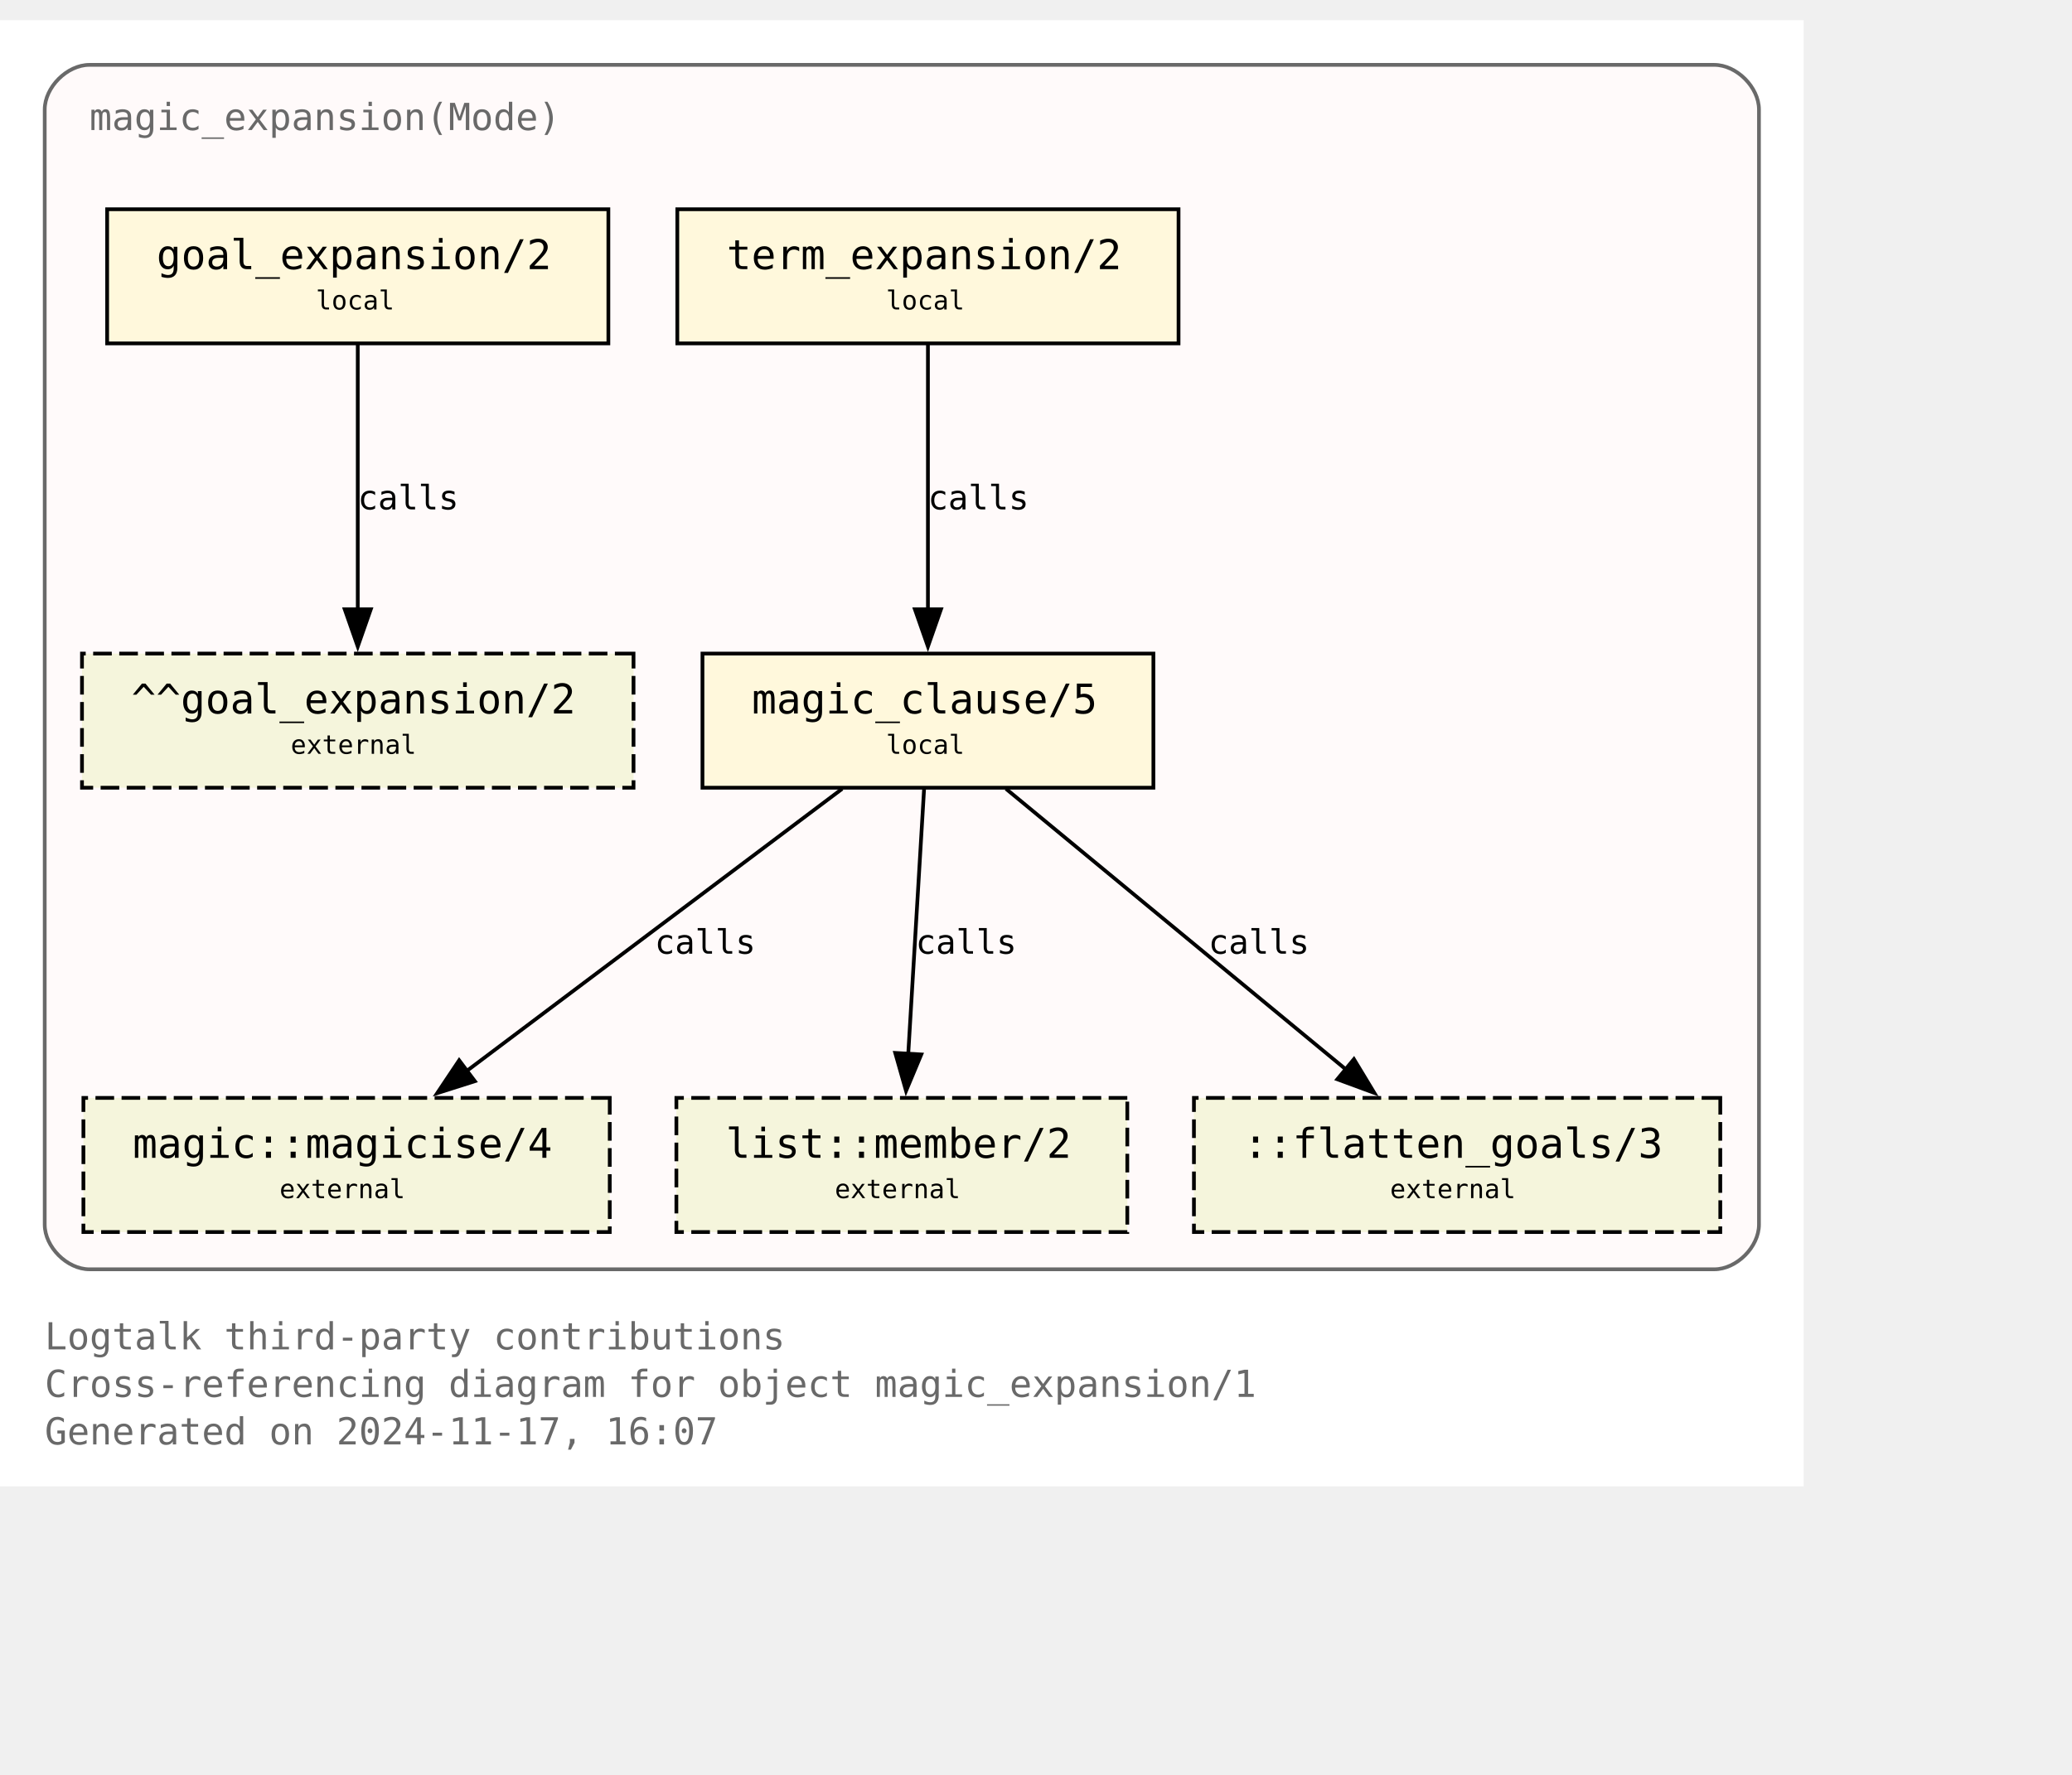
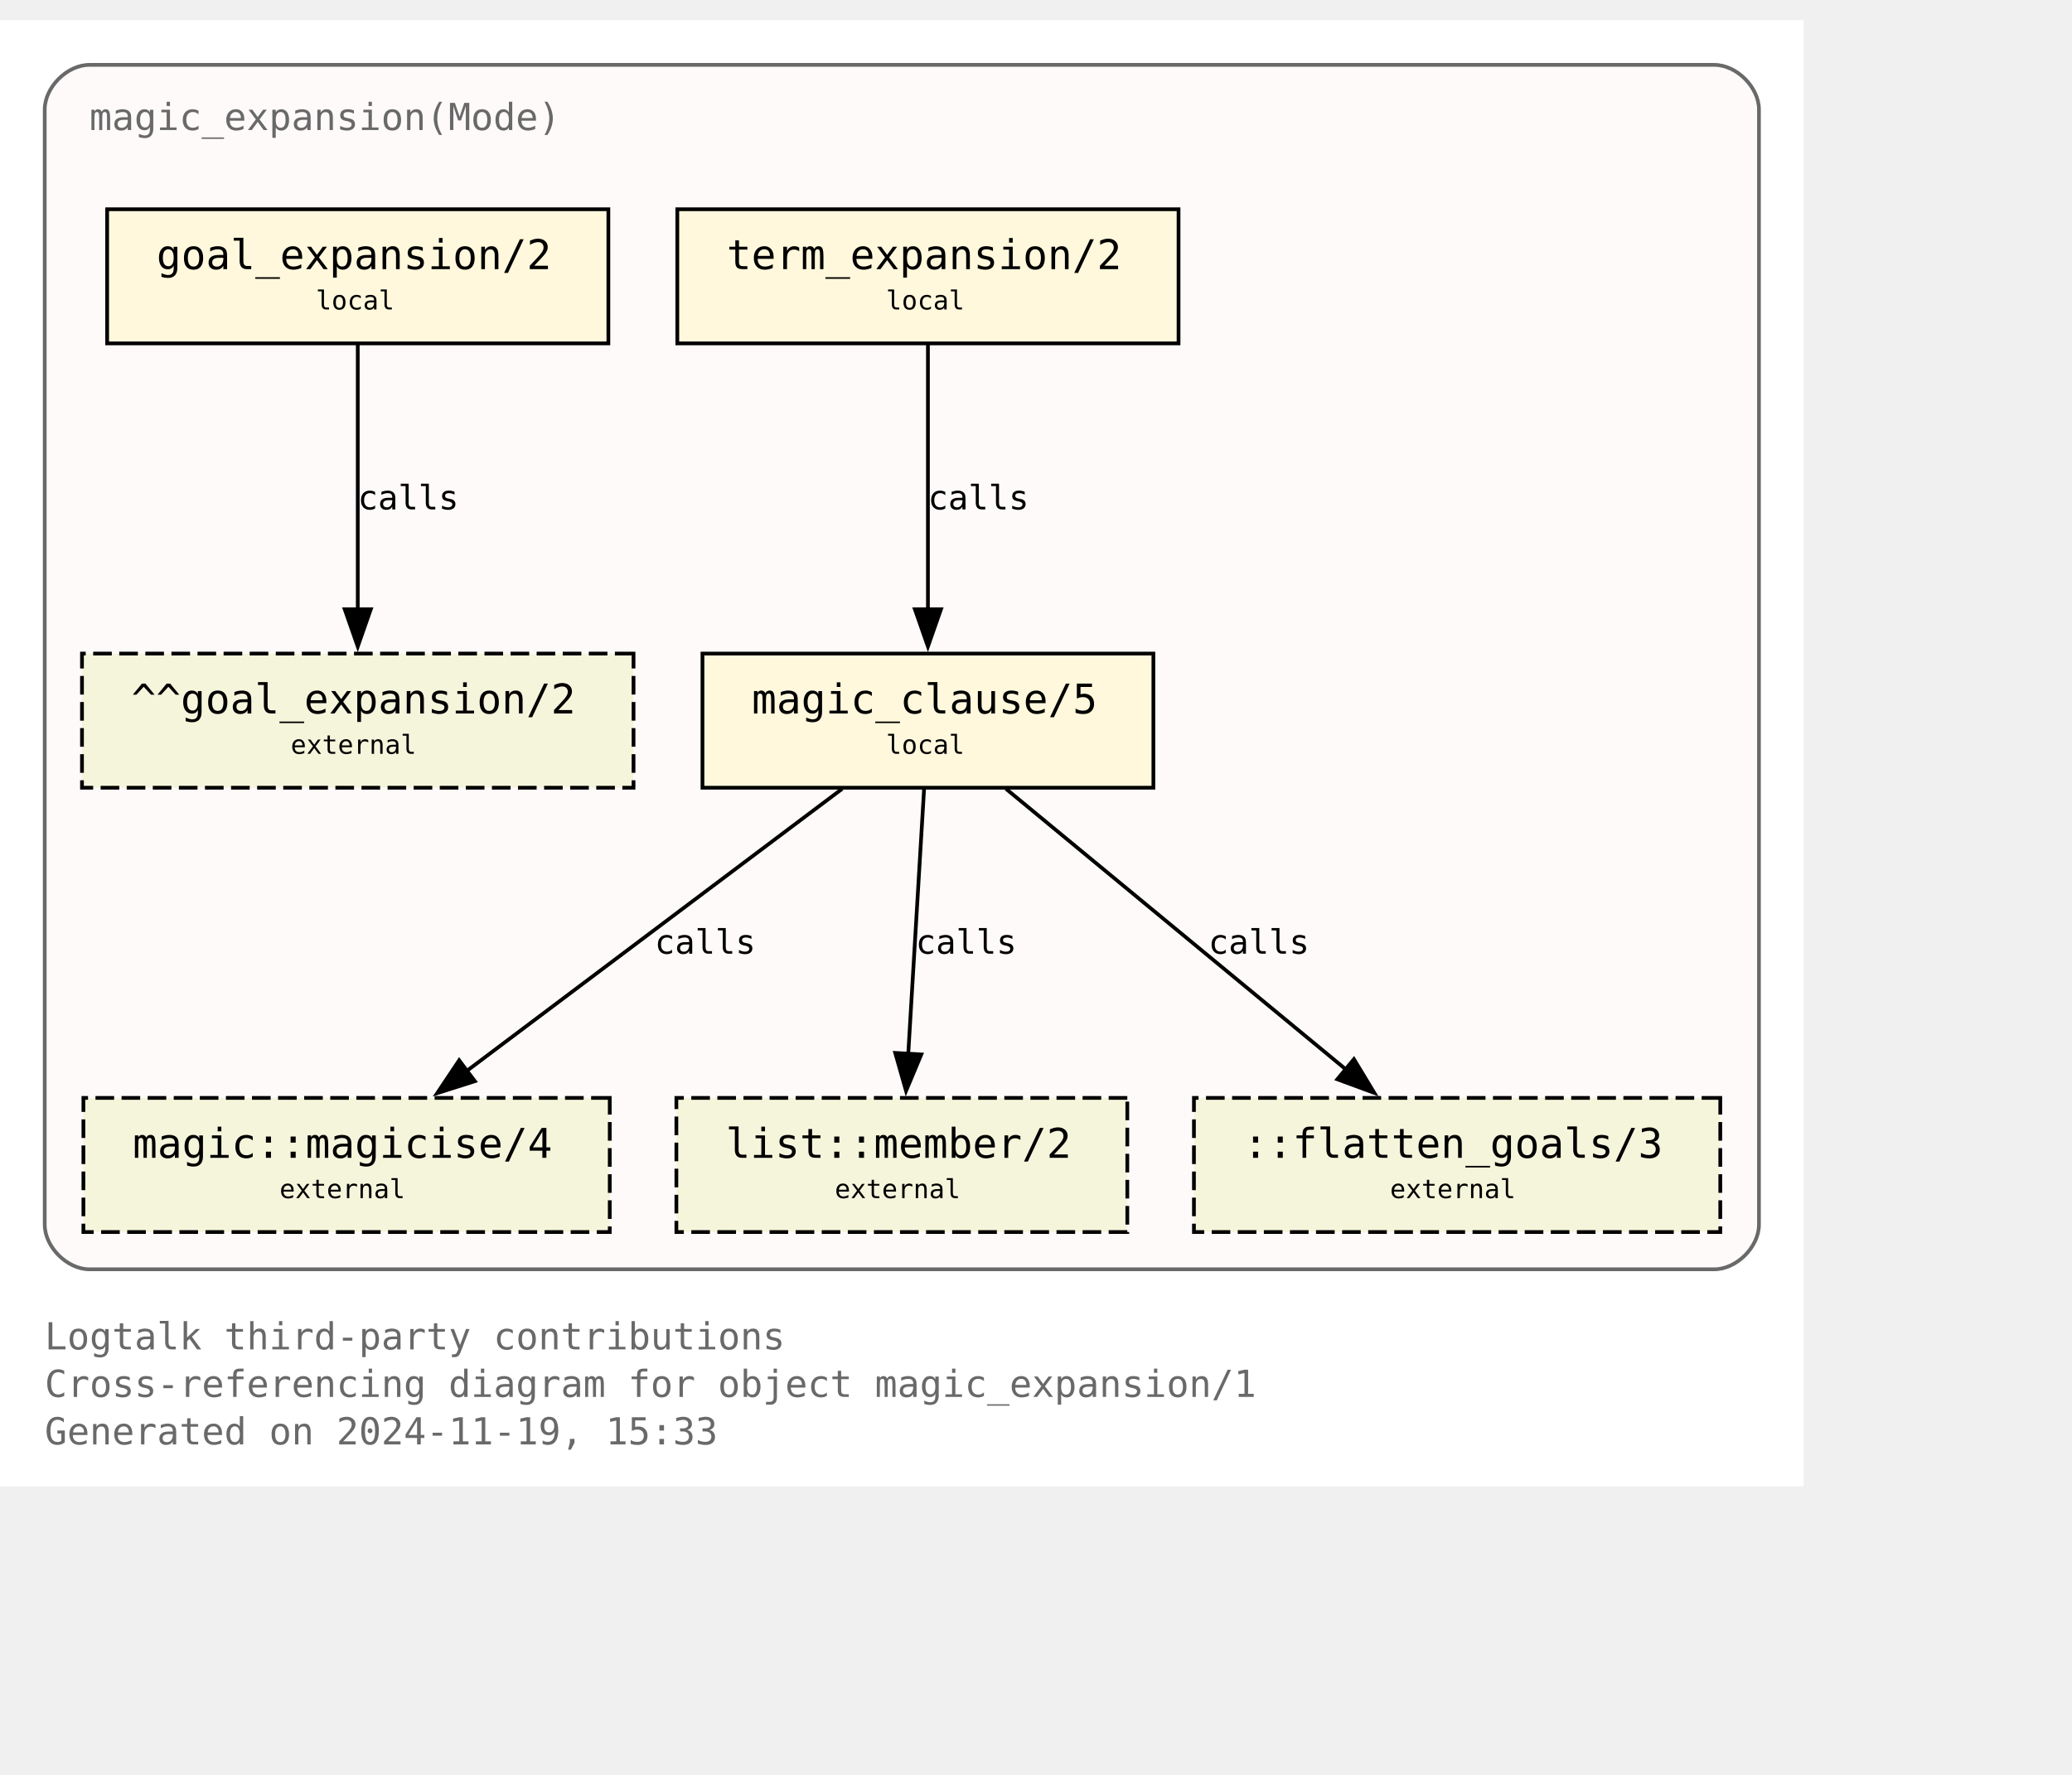
<svg xmlns="http://www.w3.org/2000/svg" xmlns:xlink="http://www.w3.org/1999/xlink" width="628pt" height="538pt" viewBox="72.00 72.00 556.00 465.50">
  <g id="graph0" class="graph" transform="scale(1 1) rotate(0) translate(76 461.5)">
    <polygon fill="white" stroke="none" points="-4,4 -4,-389.5 480,-389.5 480,4 -4,4" />
    <text text-anchor="start" x="8" y="-32.75" font-family="Monospace" font-size="10.00" fill="dimgray">Logtalk third-party contributions</text>
    <text text-anchor="start" x="8" y="-20" font-family="Monospace" font-size="10.00" fill="dimgray">Cross-referencing diagram for object magic_expansion/1</text>
-     <text text-anchor="start" x="8" y="-7.25" font-family="Monospace" font-size="10.00" fill="dimgray">Generated on 2024-11-17, 16:07</text>
+     <text text-anchor="start" x="8" y="-7.25" font-family="Monospace" font-size="10.00" fill="dimgray">Generated on 2024-11-19, 15:33</text>
    <g id="clust1" class="cluster">
      <g id="a_clust1">
        <a xlink:title="magic_expansion(Mode)">
          <path fill="snow" stroke="dimgray" d="M20,-54.25C20,-54.25 456,-54.25 456,-54.25 462,-54.25 468,-60.25 468,-66.25 468,-66.25 468,-365.5 468,-365.5 468,-371.5 462,-377.5 456,-377.5 456,-377.5 20,-377.5 20,-377.5 14,-377.5 8,-371.5 8,-365.5 8,-365.5 8,-66.25 8,-66.25 8,-60.25 14,-54.25 20,-54.25" />
          <g id="a_clust1_0">
-             <a xlink:href="https://github.com/LogtalkDotOrg/logtalk3/tree/3a993474e3fe8b539e325ec247ae0ae9ea34ae0c/contributions/verdi_neruda/magic_expansion.lgt" xlink:title="https://github.com/LogtalkDotOrg/logtalk3/tree/3a993474e3fe8b539e325ec247ae0ae9ea34ae0c/contributions/verdi_neruda/magic_expansion.lgt">
+             <a xlink:href="https://github.com/LogtalkDotOrg/logtalk3/tree/a228914945469b3c6af7da8b8c37c35ed02d28e7/contributions/verdi_neruda/magic_expansion.lgt" xlink:title="https://github.com/LogtalkDotOrg/logtalk3/tree/a228914945469b3c6af7da8b8c37c35ed02d28e7/contributions/verdi_neruda/magic_expansion.lgt">
              <text text-anchor="start" x="20" y="-360" font-family="Monospace" font-size="10.00" fill="dimgray">magic_expansion(Mode)</text>
            </a>
          </g>
        </a>
      </g>
    </g>
    <g id="node1" class="node">
      <g id="a_node1">
-         <a xlink:href="https://github.com/LogtalkDotOrg/logtalk3/tree/3a993474e3fe8b539e325ec247ae0ae9ea34ae0c/contributions/verdi_neruda/magic_expansion.lgt#L52" xlink:title="https://github.com/LogtalkDotOrg/logtalk3/tree/3a993474e3fe8b539e325ec247ae0ae9ea34ae0c/contributions/verdi_neruda/magic_expansion.lgt#L52">
+         <a xlink:href="https://github.com/LogtalkDotOrg/logtalk3/tree/a228914945469b3c6af7da8b8c37c35ed02d28e7/contributions/verdi_neruda/magic_expansion.lgt#L52" xlink:title="https://github.com/LogtalkDotOrg/logtalk3/tree/a228914945469b3c6af7da8b8c37c35ed02d28e7/contributions/verdi_neruda/magic_expansion.lgt#L52">
          <polygon fill="cornsilk" stroke="black" points="159.25,-338.75 24.75,-338.75 24.75,-302.75 159.25,-302.75 159.25,-338.75" />
          <text text-anchor="start" x="32.75" y="-323.45" font-family="Monospace" font-size="9.00"> </text>
          <text text-anchor="start" x="38" y="-322.68" font-family="Monospace" font-size="11.00">goal_expansion/2</text>
          <text text-anchor="start" x="146" y="-323.45" font-family="Monospace" font-size="9.00"> </text>
          <text text-anchor="start" x="32.75" y="-311.07" font-family="Monospace" font-size="9.00"> </text>
          <text text-anchor="start" x="80.75" y="-311.85" font-family="Monospace" font-size="7.00">local</text>
          <text text-anchor="start" x="146" y="-311.07" font-family="Monospace" font-size="9.00"> </text>
        </a>
      </g>
    </g>
    <g id="node7" class="node">
      <polygon fill="beige" stroke="black" stroke-dasharray="5,2" points="166,-219.5 18,-219.5 18,-183.5 166,-183.5 166,-219.5" />
      <text text-anchor="start" x="26" y="-204.2" font-family="Monospace" font-size="9.00"> </text>
      <text text-anchor="start" x="31.25" y="-203.43" font-family="Monospace" font-size="11.00">^^goal_expansion/2</text>
      <text text-anchor="start" x="152.75" y="-204.2" font-family="Monospace" font-size="9.00"> </text>
      <text text-anchor="start" x="26" y="-191.82" font-family="Monospace" font-size="9.00"> </text>
      <text text-anchor="start" x="74" y="-192.6" font-family="Monospace" font-size="7.00">external</text>
      <text text-anchor="start" x="152.75" y="-191.82" font-family="Monospace" font-size="9.00"> </text>
    </g>
    <g id="edge3" class="edge">
      <g id="a_edge3">
-         <a xlink:href="https://github.com/LogtalkDotOrg/logtalk3/tree/3a993474e3fe8b539e325ec247ae0ae9ea34ae0c/contributions/verdi_neruda/magic_expansion.lgt#L52" xlink:title="calls">
+         <a xlink:href="https://github.com/LogtalkDotOrg/logtalk3/tree/a228914945469b3c6af7da8b8c37c35ed02d28e7/contributions/verdi_neruda/magic_expansion.lgt#L52" xlink:title="calls">
          <path fill="none" stroke="black" d="M92,-302.45C92,-283.75 92,-253.62 92,-231.33" />
          <polygon fill="black" stroke="black" points="95.5,-231.39 92,-221.39 88.5,-231.39 95.5,-231.39" />
        </a>
      </g>
      <g id="a_edge3-label">
-         <a xlink:href="https://github.com/LogtalkDotOrg/logtalk3/tree/3a993474e3fe8b539e325ec247ae0ae9ea34ae0c/contributions/verdi_neruda/magic_expansion.lgt#L52" xlink:title="https://github.com/LogtalkDotOrg/logtalk3/tree/3a993474e3fe8b539e325ec247ae0ae9ea34ae0c/contributions/verdi_neruda/magic_expansion.lgt#L52">
+         <a xlink:href="https://github.com/LogtalkDotOrg/logtalk3/tree/a228914945469b3c6af7da8b8c37c35ed02d28e7/contributions/verdi_neruda/magic_expansion.lgt#L52" xlink:title="https://github.com/LogtalkDotOrg/logtalk3/tree/a228914945469b3c6af7da8b8c37c35ed02d28e7/contributions/verdi_neruda/magic_expansion.lgt#L52">
          <text text-anchor="start" x="92" y="-258.2" font-family="Monospace" font-size="9.00">calls</text>
        </a>
      </g>
    </g>
    <g id="node2" class="node">
      <g id="a_node2">
-         <a xlink:href="https://github.com/LogtalkDotOrg/logtalk3/tree/3a993474e3fe8b539e325ec247ae0ae9ea34ae0c/contributions/verdi_neruda/magic_expansion.lgt#L55" xlink:title="https://github.com/LogtalkDotOrg/logtalk3/tree/3a993474e3fe8b539e325ec247ae0ae9ea34ae0c/contributions/verdi_neruda/magic_expansion.lgt#L55">
+         <a xlink:href="https://github.com/LogtalkDotOrg/logtalk3/tree/a228914945469b3c6af7da8b8c37c35ed02d28e7/contributions/verdi_neruda/magic_expansion.lgt#L55" xlink:title="https://github.com/LogtalkDotOrg/logtalk3/tree/a228914945469b3c6af7da8b8c37c35ed02d28e7/contributions/verdi_neruda/magic_expansion.lgt#L55">
          <polygon fill="cornsilk" stroke="black" points="312.25,-338.75 177.75,-338.75 177.75,-302.75 312.25,-302.75 312.25,-338.75" />
          <text text-anchor="start" x="185.75" y="-323.45" font-family="Monospace" font-size="9.00"> </text>
          <text text-anchor="start" x="191" y="-322.68" font-family="Monospace" font-size="11.00">term_expansion/2</text>
          <text text-anchor="start" x="299" y="-323.45" font-family="Monospace" font-size="9.00"> </text>
          <text text-anchor="start" x="185.75" y="-311.07" font-family="Monospace" font-size="9.00"> </text>
          <text text-anchor="start" x="233.75" y="-311.85" font-family="Monospace" font-size="7.00">local</text>
          <text text-anchor="start" x="299" y="-311.07" font-family="Monospace" font-size="9.00"> </text>
        </a>
      </g>
    </g>
    <g id="node3" class="node">
      <g id="a_node3">
-         <a xlink:href="https://github.com/LogtalkDotOrg/logtalk3/tree/3a993474e3fe8b539e325ec247ae0ae9ea34ae0c/contributions/verdi_neruda/magic_expansion.lgt#L62" xlink:title="https://github.com/LogtalkDotOrg/logtalk3/tree/3a993474e3fe8b539e325ec247ae0ae9ea34ae0c/contributions/verdi_neruda/magic_expansion.lgt#L62">
+         <a xlink:href="https://github.com/LogtalkDotOrg/logtalk3/tree/a228914945469b3c6af7da8b8c37c35ed02d28e7/contributions/verdi_neruda/magic_expansion.lgt#L62" xlink:title="https://github.com/LogtalkDotOrg/logtalk3/tree/a228914945469b3c6af7da8b8c37c35ed02d28e7/contributions/verdi_neruda/magic_expansion.lgt#L62">
          <polygon fill="cornsilk" stroke="black" points="305.5,-219.5 184.5,-219.5 184.5,-183.5 305.5,-183.5 305.5,-219.5" />
          <text text-anchor="start" x="192.5" y="-204.2" font-family="Monospace" font-size="9.00"> </text>
          <text text-anchor="start" x="197.75" y="-203.43" font-family="Monospace" font-size="11.00">magic_clause/5</text>
          <text text-anchor="start" x="292.25" y="-204.2" font-family="Monospace" font-size="9.00"> </text>
          <text text-anchor="start" x="192.5" y="-191.82" font-family="Monospace" font-size="9.00"> </text>
          <text text-anchor="start" x="233.75" y="-192.6" font-family="Monospace" font-size="7.00">local</text>
          <text text-anchor="start" x="292.25" y="-191.82" font-family="Monospace" font-size="9.00"> </text>
        </a>
      </g>
    </g>
    <g id="edge1" class="edge">
      <g id="a_edge1">
-         <a xlink:href="https://github.com/LogtalkDotOrg/logtalk3/tree/3a993474e3fe8b539e325ec247ae0ae9ea34ae0c/contributions/verdi_neruda/magic_expansion.lgt#L55" xlink:title="calls">
+         <a xlink:href="https://github.com/LogtalkDotOrg/logtalk3/tree/a228914945469b3c6af7da8b8c37c35ed02d28e7/contributions/verdi_neruda/magic_expansion.lgt#L55" xlink:title="calls">
          <path fill="none" stroke="black" d="M245,-302.45C245,-283.75 245,-253.62 245,-231.33" />
          <polygon fill="black" stroke="black" points="248.5,-231.39 245,-221.39 241.5,-231.39 248.5,-231.39" />
        </a>
      </g>
      <g id="a_edge1-label">
-         <a xlink:href="https://github.com/LogtalkDotOrg/logtalk3/tree/3a993474e3fe8b539e325ec247ae0ae9ea34ae0c/contributions/verdi_neruda/magic_expansion.lgt#L55" xlink:title="https://github.com/LogtalkDotOrg/logtalk3/tree/3a993474e3fe8b539e325ec247ae0ae9ea34ae0c/contributions/verdi_neruda/magic_expansion.lgt#L55">
+         <a xlink:href="https://github.com/LogtalkDotOrg/logtalk3/tree/a228914945469b3c6af7da8b8c37c35ed02d28e7/contributions/verdi_neruda/magic_expansion.lgt#L55" xlink:title="https://github.com/LogtalkDotOrg/logtalk3/tree/a228914945469b3c6af7da8b8c37c35ed02d28e7/contributions/verdi_neruda/magic_expansion.lgt#L55">
          <text text-anchor="start" x="245" y="-258.2" font-family="Monospace" font-size="9.00">calls</text>
        </a>
      </g>
    </g>
    <g id="node4" class="node">
      <g id="a_node4">
        <a xlink:href="https://logtalk.org/library/magic_0.html#magicise-4" xlink:title="https://logtalk.org/library/magic_0.html#magicise-4">
          <polygon fill="beige" stroke="black" stroke-dasharray="5,2" points="159.62,-100.25 18.38,-100.25 18.38,-64.25 159.62,-64.25 159.62,-100.25" />
          <text text-anchor="start" x="26.38" y="-84.95" font-family="Monospace" font-size="9.00"> </text>
          <text text-anchor="start" x="31.62" y="-84.17" font-family="Monospace" font-size="11.00">magic::magicise/4</text>
          <text text-anchor="start" x="146.38" y="-84.95" font-family="Monospace" font-size="9.00"> </text>
          <text text-anchor="start" x="26.38" y="-72.58" font-family="Monospace" font-size="9.00"> </text>
          <text text-anchor="start" x="71" y="-73.35" font-family="Monospace" font-size="7.00">external</text>
          <text text-anchor="start" x="146.38" y="-72.58" font-family="Monospace" font-size="9.00"> </text>
        </a>
      </g>
    </g>
    <g id="edge4" class="edge">
      <g id="a_edge4">
-         <a xlink:href="https://github.com/LogtalkDotOrg/logtalk3/tree/3a993474e3fe8b539e325ec247ae0ae9ea34ae0c/contributions/verdi_neruda/magic_expansion.lgt#L62" xlink:title="calls">
+         <a xlink:href="https://github.com/LogtalkDotOrg/logtalk3/tree/a228914945469b3c6af7da8b8c37c35ed02d28e7/contributions/verdi_neruda/magic_expansion.lgt#L62" xlink:title="calls">
          <path fill="none" stroke="black" d="M221.98,-183.2C195.25,-163.11 151,-129.85 120.95,-107.26" />
          <polygon fill="black" stroke="black" points="123.42,-104.74 113.32,-101.53 119.21,-110.34 123.42,-104.74" />
        </a>
      </g>
      <g id="a_edge4-label">
-         <a xlink:href="https://github.com/LogtalkDotOrg/logtalk3/tree/3a993474e3fe8b539e325ec247ae0ae9ea34ae0c/contributions/verdi_neruda/magic_expansion.lgt#L62" xlink:title="https://github.com/LogtalkDotOrg/logtalk3/tree/3a993474e3fe8b539e325ec247ae0ae9ea34ae0c/contributions/verdi_neruda/magic_expansion.lgt#L62">
+         <a xlink:href="https://github.com/LogtalkDotOrg/logtalk3/tree/a228914945469b3c6af7da8b8c37c35ed02d28e7/contributions/verdi_neruda/magic_expansion.lgt#L62" xlink:title="https://github.com/LogtalkDotOrg/logtalk3/tree/a228914945469b3c6af7da8b8c37c35ed02d28e7/contributions/verdi_neruda/magic_expansion.lgt#L62">
          <text text-anchor="start" x="171.68" y="-138.95" font-family="Monospace" font-size="9.00">calls</text>
        </a>
      </g>
    </g>
    <g id="node5" class="node">
      <g id="a_node5">
        <a xlink:href="https://logtalk.org/library/listp_0.html#member-2" xlink:title="https://logtalk.org/library/listp_0.html#member-2">
          <polygon fill="beige" stroke="black" stroke-dasharray="5,2" points="298.5,-100.25 177.5,-100.25 177.5,-64.25 298.5,-64.25 298.5,-100.25" />
          <text text-anchor="start" x="185.5" y="-84.95" font-family="Monospace" font-size="9.00"> </text>
          <text text-anchor="start" x="190.75" y="-84.17" font-family="Monospace" font-size="11.00">list::member/2</text>
          <text text-anchor="start" x="285.25" y="-84.95" font-family="Monospace" font-size="9.00"> </text>
          <text text-anchor="start" x="185.5" y="-72.58" font-family="Monospace" font-size="9.00"> </text>
          <text text-anchor="start" x="220" y="-73.35" font-family="Monospace" font-size="7.00">external</text>
          <text text-anchor="start" x="285.25" y="-72.58" font-family="Monospace" font-size="9.00"> </text>
        </a>
      </g>
    </g>
    <g id="edge5" class="edge">
      <g id="a_edge5">
-         <a xlink:href="https://github.com/LogtalkDotOrg/logtalk3/tree/3a993474e3fe8b539e325ec247ae0ae9ea34ae0c/contributions/verdi_neruda/magic_expansion.lgt#L62" xlink:title="calls">
+         <a xlink:href="https://github.com/LogtalkDotOrg/logtalk3/tree/a228914945469b3c6af7da8b8c37c35ed02d28e7/contributions/verdi_neruda/magic_expansion.lgt#L62" xlink:title="calls">
          <path fill="none" stroke="black" d="M243.97,-183.2C242.85,-164.5 241.05,-134.37 239.72,-112.08" />
          <polygon fill="black" stroke="black" points="243.22,-111.91 239.13,-102.13 236.23,-112.32 243.22,-111.91" />
        </a>
      </g>
      <g id="a_edge5-label">
-         <a xlink:href="https://github.com/LogtalkDotOrg/logtalk3/tree/3a993474e3fe8b539e325ec247ae0ae9ea34ae0c/contributions/verdi_neruda/magic_expansion.lgt#L62" xlink:title="https://github.com/LogtalkDotOrg/logtalk3/tree/3a993474e3fe8b539e325ec247ae0ae9ea34ae0c/contributions/verdi_neruda/magic_expansion.lgt#L62">
+         <a xlink:href="https://github.com/LogtalkDotOrg/logtalk3/tree/a228914945469b3c6af7da8b8c37c35ed02d28e7/contributions/verdi_neruda/magic_expansion.lgt#L62" xlink:title="https://github.com/LogtalkDotOrg/logtalk3/tree/a228914945469b3c6af7da8b8c37c35ed02d28e7/contributions/verdi_neruda/magic_expansion.lgt#L62">
          <text text-anchor="start" x="241.71" y="-138.95" font-family="Monospace" font-size="9.00">calls</text>
        </a>
      </g>
    </g>
    <g id="node6" class="node">
      <polygon fill="beige" stroke="black" stroke-dasharray="5,2" points="457.62,-100.25 316.38,-100.25 316.38,-64.25 457.62,-64.25 457.62,-100.25" />
      <text text-anchor="start" x="324.38" y="-84.95" font-family="Monospace" font-size="9.00"> </text>
      <text text-anchor="start" x="329.62" y="-84.17" font-family="Monospace" font-size="11.00">::flatten_goals/3</text>
      <text text-anchor="start" x="444.38" y="-84.95" font-family="Monospace" font-size="9.00"> </text>
      <text text-anchor="start" x="324.38" y="-72.58" font-family="Monospace" font-size="9.00"> </text>
      <text text-anchor="start" x="369" y="-73.35" font-family="Monospace" font-size="7.00">external</text>
      <text text-anchor="start" x="444.38" y="-72.58" font-family="Monospace" font-size="9.00"> </text>
    </g>
    <g id="edge2" class="edge">
      <g id="a_edge2">
-         <a xlink:href="https://github.com/LogtalkDotOrg/logtalk3/tree/3a993474e3fe8b539e325ec247ae0ae9ea34ae0c/contributions/verdi_neruda/magic_expansion.lgt#L62" xlink:title="calls">
+         <a xlink:href="https://github.com/LogtalkDotOrg/logtalk3/tree/a228914945469b3c6af7da8b8c37c35ed02d28e7/contributions/verdi_neruda/magic_expansion.lgt#L62" xlink:title="calls">
          <path fill="none" stroke="black" d="M265.95,-183.2C290.07,-163.28 329.87,-130.42 357.21,-107.85" />
          <polygon fill="black" stroke="black" points="359.31,-110.65 364.79,-101.59 354.85,-105.25 359.31,-110.65" />
        </a>
      </g>
      <g id="a_edge2-label">
-         <a xlink:href="https://github.com/LogtalkDotOrg/logtalk3/tree/3a993474e3fe8b539e325ec247ae0ae9ea34ae0c/contributions/verdi_neruda/magic_expansion.lgt#L62" xlink:title="https://github.com/LogtalkDotOrg/logtalk3/tree/3a993474e3fe8b539e325ec247ae0ae9ea34ae0c/contributions/verdi_neruda/magic_expansion.lgt#L62">
+         <a xlink:href="https://github.com/LogtalkDotOrg/logtalk3/tree/a228914945469b3c6af7da8b8c37c35ed02d28e7/contributions/verdi_neruda/magic_expansion.lgt#L62" xlink:title="https://github.com/LogtalkDotOrg/logtalk3/tree/a228914945469b3c6af7da8b8c37c35ed02d28e7/contributions/verdi_neruda/magic_expansion.lgt#L62">
          <text text-anchor="start" x="320.26" y="-138.95" font-family="Monospace" font-size="9.00">calls</text>
        </a>
      </g>
    </g>
  </g>
</svg>
